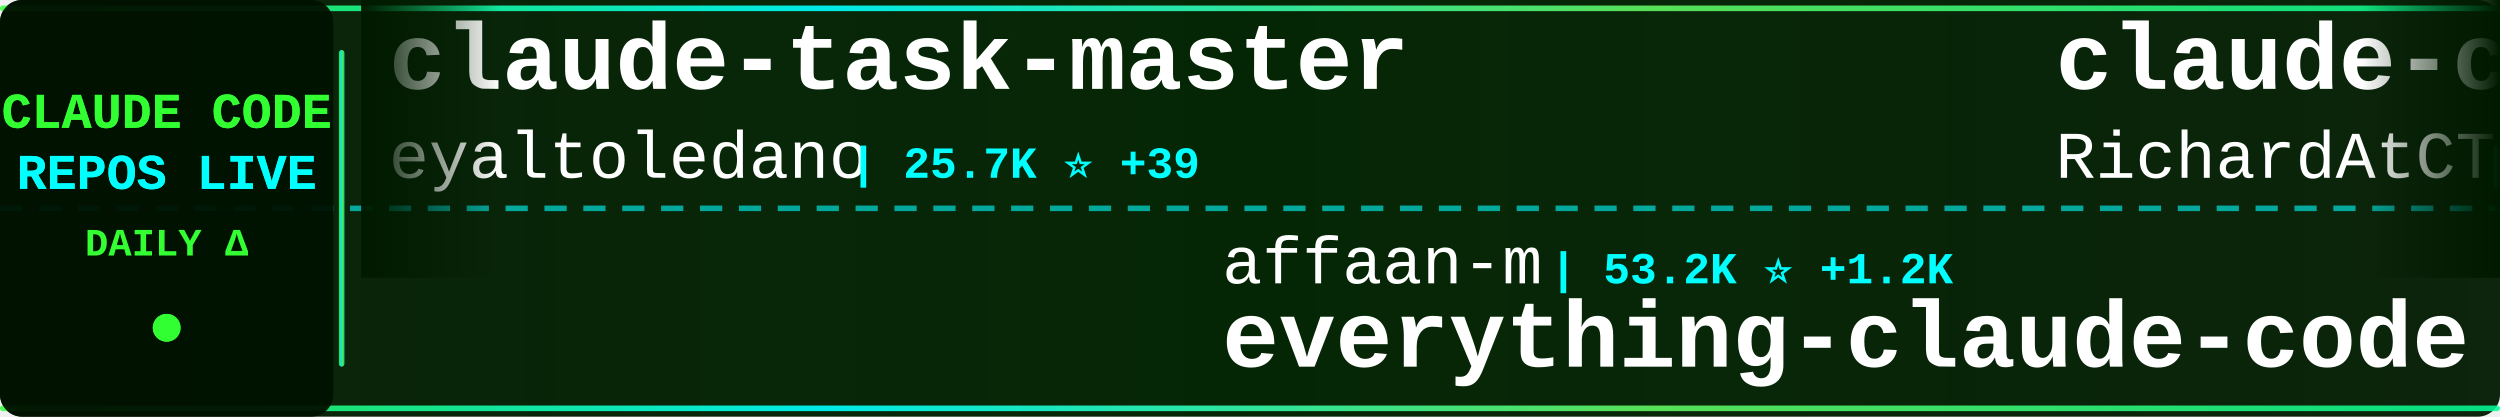
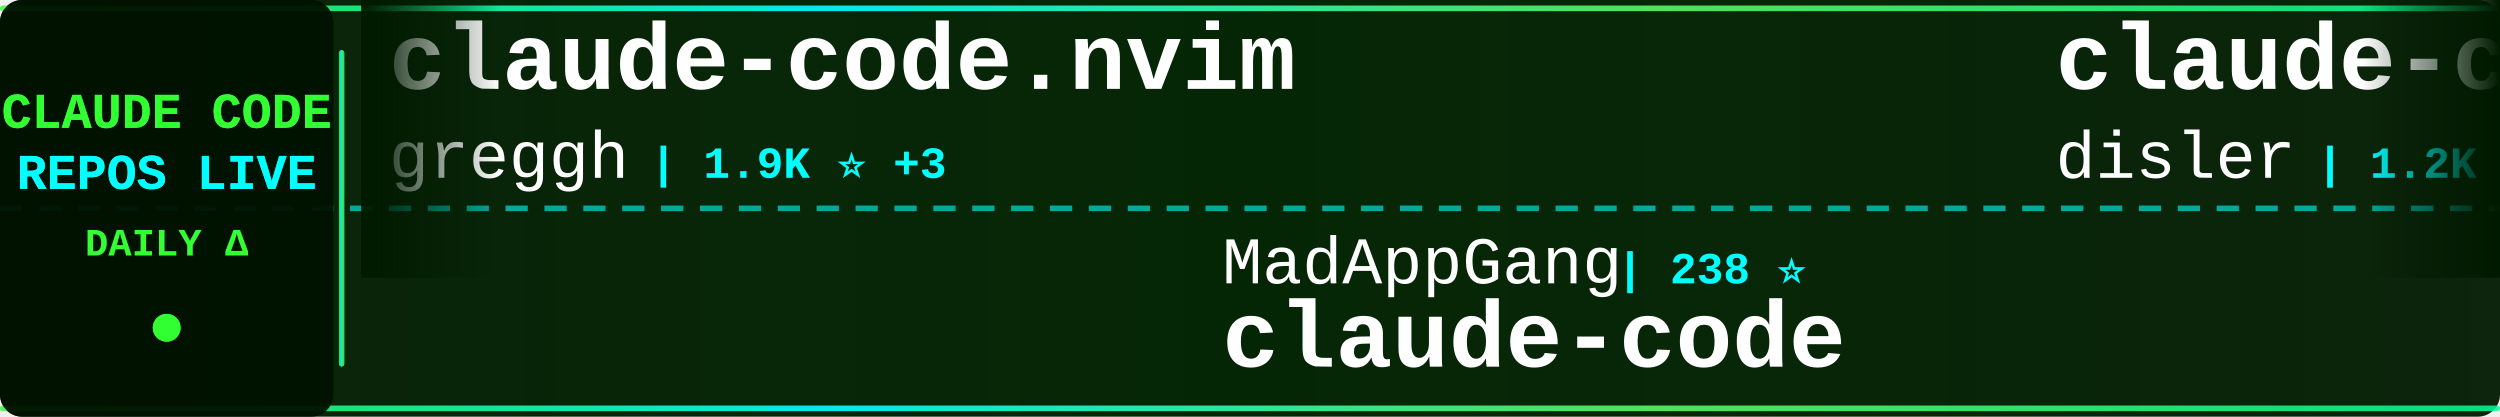
<svg xmlns="http://www.w3.org/2000/svg" width="900" height="150">
  <defs>
    <linearGradient id="tickerBg" x1="0%" y1="0%" x2="100%" y2="0%">
      <stop offset="0%" style="stop-color:#001a00;stop-opacity:0.95" />
      <stop offset="50%" style="stop-color:#002200;stop-opacity:0.98" />
      <stop offset="100%" style="stop-color:#001a00;stop-opacity:0.95" />
    </linearGradient>
    <linearGradient id="borderGrad" x1="0%" y1="0%" x2="100%" y2="0%">
      <stop offset="0%" style="stop-color:#33ff33;stop-opacity:0.85">
        <animate attributeName="stop-opacity" values="0.85;1;0.85" dur="2s" repeatCount="indefinite" />
      </stop>
      <stop offset="33%" style="stop-color:#00ffff;stop-opacity:0.9">
        <animate attributeName="stop-opacity" values="0.9;1;0.9" dur="2.2s" repeatCount="indefinite" />
      </stop>
      <stop offset="66%" style="stop-color:#66ff66;stop-opacity:0.85">
        <animate attributeName="stop-opacity" values="0.85;1;0.85" dur="1.8s" repeatCount="indefinite" />
      </stop>
      <stop offset="100%" style="stop-color:#00ff99;stop-opacity:0.85">
        <animate attributeName="stop-opacity" values="0.85;1;0.85" dur="2s" repeatCount="indefinite" />
      </stop>
    </linearGradient>
    <filter id="textGlow">
      <feGaussianBlur stdDeviation="0.1" result="coloredBlur" />
      <feMerge>
        <feMergeNode in="coloredBlur" />
        <feMergeNode in="SourceGraphic" />
      </feMerge>
    </filter>
    <filter id="metricGlow">
      <feGaussianBlur stdDeviation="0.2" result="coloredBlur" />
      <feMerge>
        <feMergeNode in="coloredBlur" />
        <feMergeNode in="SourceGraphic" />
      </feMerge>
    </filter>
    <linearGradient id="leftFade" x1="0%" y1="0%" x2="100%" y2="0%">
      <stop offset="0%" style="stop-color:#001a00;stop-opacity:1" />
      <stop offset="100%" style="stop-color:#001a00;stop-opacity:0" />
    </linearGradient>
    <linearGradient id="rightFade" x1="0%" y1="0%" x2="100%" y2="0%">
      <stop offset="0%" style="stop-color:#001a00;stop-opacity:0" />
      <stop offset="100%" style="stop-color:#001a00;stop-opacity:1" />
    </linearGradient>
  </defs>
  <rect width="900" height="150" fill="url(#tickerBg)" rx="8" />
  <rect x="0" y="2" width="900" height="2" fill="url(#borderGrad)" rx="1" />
  <rect x="0" y="146" width="900" height="2" fill="url(#borderGrad)" rx="1" />
  <line x1="0" y1="75" x2="900" y2="75" stroke="#00ffff" stroke-width="2" stroke-dasharray="8 6" opacity="0.6" />
  <rect x="0" y="0" width="120" height="150" fill="#001100" opacity="0.95" rx="8" />
  <text x="60" y="46" font-family="'Courier New', monospace" font-size="18" font-weight="bold" fill="#33ff33" text-anchor="middle" filter="url(#textGlow)">
    CLAUDE CODE
  </text>
  <text x="60" y="68" font-family="'Courier New', monospace" font-size="18" font-weight="bold" fill="#00ffff" text-anchor="middle" filter="url(#textGlow)">
    REPOS LIVE
  </text>
  <text x="60" y="92" font-family="'Courier New', monospace" font-size="14" font-weight="bold" fill="#33ff33" text-anchor="middle">
    DAILY Δ
  </text>
  <circle cx="60" cy="118" r="5" fill="#33ff33" filter="url(#metricGlow)">
    <animate attributeName="r" values="4;6;4" dur="1.5s" repeatCount="indefinite" />
    <animate attributeName="opacity" values="0.6;1;0.6" dur="1.5s" repeatCount="indefinite" />
  </circle>
  <rect x="122" y="18" width="2" height="114" fill="url(#borderGrad)" rx="1" />
  <clipPath id="tickerClip">
    <rect x="130" y="0" width="770" height="150" />
  </clipPath>
  <g clip-path="url(#tickerClip)">
    <g id="tickerItems">
      <animateTransform attributeName="transform" attributeType="XML" type="translate" from="0 0" to="-3000 0" dur="54s" repeatCount="indefinite" />
      <g transform="translate(0, 0)">
-         <text x="140" y="32" font-family="'Courier New', monospace" font-size="34" font-weight="bold" fill="#ffffff">claude-task-master</text>
-         <text x="140" y="64" font-family="'Courier New', monospace" font-size="24" font-weight="normal" fill="#ffffff" opacity="1.0">eyaltoledano</text>
-         <text x="306" y="64" font-family="'Courier New', monospace" font-size="16" font-weight="bold" fill="#00ffff"> | 25.7K ⭐ +39</text>
+         <text x="140" y="32" font-family="'Courier New', monospace" font-size="34" font-weight="bold" fill="#ffffff">claude-code.nvim</text>
+         <text x="140" y="64" font-family="'Courier New', monospace" font-size="24" font-weight="normal" fill="#ffffff" opacity="1.0">greggh</text>
+         <text x="234" y="64" font-family="'Courier New', monospace" font-size="16" font-weight="bold" fill="#00ffff"> | 1.9K ⭐ +3</text>
      </g>
      <g transform="translate(300, 0)">
-         <text x="140" y="102" font-family="'Courier New', monospace" font-size="24" font-weight="normal" fill="#ffffff" opacity="1.0">affaan-m</text>
-         <text x="258" y="102" font-family="'Courier New', monospace" font-size="16" font-weight="bold" fill="#00ffff"> | 53.2K ⭐ +1.2K</text>
-         <text x="140" y="132" font-family="'Courier New', monospace" font-size="34" font-weight="bold" fill="#ffffff">everything-claude-code</text>
+         <text x="140" y="102" font-family="'Courier New', monospace" font-size="24" font-weight="normal" fill="#ffffff" opacity="1.0">MadAppGang</text>
+         <text x="282" y="102" font-family="'Courier New', monospace" font-size="16" font-weight="bold" fill="#00ffff"> | 238 ⭐</text>
+         <text x="140" y="132" font-family="'Courier New', monospace" font-size="34" font-weight="bold" fill="#ffffff">claude-code</text>
      </g>
      <g transform="translate(600, 0)">
-         <text x="140" y="32" font-family="'Courier New', monospace" font-size="34" font-weight="bold" fill="#ffffff">claude-code-telegram</text>
-         <text x="140" y="64" font-family="'Courier New', monospace" font-size="24" font-weight="normal" fill="#ffffff" opacity="1.0">RichardAtCT</text>
-         <text x="294" y="64" font-family="'Courier New', monospace" font-size="16" font-weight="bold" fill="#00ffff"> | 1.7K ⭐ +40</text>
+         <text x="140" y="32" font-family="'Courier New', monospace" font-size="34" font-weight="bold" fill="#ffffff">claude-code-hooks-multi-...</text>
+         <text x="140" y="64" font-family="'Courier New', monospace" font-size="24" font-weight="normal" fill="#ffffff" opacity="1.0">disler</text>
+         <text x="234" y="64" font-family="'Courier New', monospace" font-size="16" font-weight="bold" fill="#00ffff"> | 1.2K ⭐ +7</text>
      </g>
      <g transform="translate(900, 0)">
-         <text x="140" y="102" font-family="'Courier New', monospace" font-size="24" font-weight="normal" fill="#ffffff" opacity="1.0">opactorai</text>
-         <text x="270" y="102" font-family="'Courier New', monospace" font-size="16" font-weight="bold" fill="#00ffff"> | 3.8K ⭐ +3</text>
-         <text x="140" y="132" font-family="'Courier New', monospace" font-size="34" font-weight="bold" fill="#ffffff">Claudable</text>
+         <text x="140" y="102" font-family="'Courier New', monospace" font-size="24" font-weight="normal" fill="#ffffff" opacity="1.0">laravel</text>
+         <text x="246" y="102" font-family="'Courier New', monospace" font-size="16" font-weight="bold" fill="#00ffff"> | 504 ⭐</text>
+         <text x="140" y="132" font-family="'Courier New', monospace" font-size="34" font-weight="bold" fill="#ffffff">claude-code</text>
      </g>
      <g transform="translate(1200, 0)">
-         <text x="140" y="32" font-family="'Courier New', monospace" font-size="34" font-weight="bold" fill="#ffffff">nanoclaw</text>
-         <text x="140" y="64" font-family="'Courier New', monospace" font-size="24" font-weight="normal" fill="#ffffff" opacity="1.0">qwibitai</text>
-         <text x="258" y="64" font-family="'Courier New', monospace" font-size="16" font-weight="bold" fill="#00ffff"> | 15.2K ⭐ +645</text>
+         <text x="140" y="32" font-family="'Courier New', monospace" font-size="34" font-weight="bold" fill="#ffffff">claude-code-sub-agents</text>
+         <text x="140" y="64" font-family="'Courier New', monospace" font-size="24" font-weight="normal" fill="#ffffff" opacity="1.0">lst97</text>
+         <text x="222" y="64" font-family="'Courier New', monospace" font-size="16" font-weight="bold" fill="#00ffff"> | 1.4K ⭐ +1</text>
      </g>
      <g transform="translate(1500, 0)">
-         <text x="140" y="102" font-family="'Courier New', monospace" font-size="24" font-weight="normal" fill="#ffffff" opacity="1.0">diet103</text>
-         <text x="246" y="102" font-family="'Courier New', monospace" font-size="16" font-weight="bold" fill="#00ffff"> | 9.1K ⭐ +19</text>
-         <text x="140" y="132" font-family="'Courier New', monospace" font-size="34" font-weight="bold" fill="#ffffff">claude-code-infrastructu...</text>
+         <text x="140" y="102" font-family="'Courier New', monospace" font-size="24" font-weight="normal" fill="#ffffff" opacity="1.0">kodu-ai</text>
+         <text x="246" y="102" font-family="'Courier New', monospace" font-size="16" font-weight="bold" fill="#00ffff"> | 5.3K ⭐ +1</text>
+         <text x="140" y="132" font-family="'Courier New', monospace" font-size="34" font-weight="bold" fill="#ffffff">claude-coder</text>
      </g>
      <g transform="translate(1800, 0)">
-         <text x="140" y="32" font-family="'Courier New', monospace" font-size="34" font-weight="bold" fill="#ffffff">openskills</text>
-         <text x="140" y="64" font-family="'Courier New', monospace" font-size="24" font-weight="normal" fill="#ffffff" opacity="1.0">numman-ali</text>
-         <text x="282" y="64" font-family="'Courier New', monospace" font-size="16" font-weight="bold" fill="#00ffff"> | 8.6K ⭐ +50</text>
+         <text x="140" y="32" font-family="'Courier New', monospace" font-size="34" font-weight="bold" fill="#ffffff">claude-code-infrastructu...</text>
+         <text x="140" y="64" font-family="'Courier New', monospace" font-size="24" font-weight="normal" fill="#ffffff" opacity="1.0">diet103</text>
+         <text x="246" y="64" font-family="'Courier New', monospace" font-size="16" font-weight="bold" fill="#00ffff"> | 9.1K ⭐ +18</text>
      </g>
      <g transform="translate(2100, 0)">
-         <text x="140" y="102" font-family="'Courier New', monospace" font-size="24" font-weight="normal" fill="#ffffff" opacity="1.0">Yuyz0112</text>
-         <text x="258" y="102" font-family="'Courier New', monospace" font-size="16" font-weight="bold" fill="#00ffff"> | 2.1K ⭐ +4</text>
-         <text x="140" y="132" font-family="'Courier New', monospace" font-size="34" font-weight="bold" fill="#ffffff">claude-code-reverse</text>
+         <text x="140" y="102" font-family="'Courier New', monospace" font-size="24" font-weight="normal" fill="#ffffff" opacity="1.0">nishimoto265</text>
+         <text x="306" y="102" font-family="'Courier New', monospace" font-size="16" font-weight="bold" fill="#00ffff"> | 492 ⭐</text>
+         <text x="140" y="132" font-family="'Courier New', monospace" font-size="34" font-weight="bold" fill="#ffffff">Claude-Code-Communicatio...</text>
      </g>
      <g transform="translate(2400, 0)">
-         <text x="140" y="32" font-family="'Courier New', monospace" font-size="34" font-weight="bold" fill="#ffffff">claude-code-my-workflow</text>
-         <text x="140" y="64" font-family="'Courier New', monospace" font-size="24" font-weight="normal" fill="#ffffff" opacity="1.0">pedrohcgs</text>
-         <text x="270" y="64" font-family="'Courier New', monospace" font-size="16" font-weight="bold" fill="#00ffff"> | 441 ⭐ +9</text>
+         <text x="140" y="32" font-family="'Courier New', monospace" font-size="34" font-weight="bold" fill="#ffffff">claude-plugins-official</text>
+         <text x="140" y="64" font-family="'Courier New', monospace" font-size="24" font-weight="normal" fill="#ffffff" opacity="1.0">anthropics</text>
+         <text x="282" y="64" font-family="'Courier New', monospace" font-size="16" font-weight="bold" fill="#00ffff"> | 8.4K ⭐ +82</text>
      </g>
      <g transform="translate(2700, 0)">
-         <text x="140" y="102" font-family="'Courier New', monospace" font-size="24" font-weight="normal" fill="#ffffff" opacity="1.0">anthropics</text>
-         <text x="282" y="102" font-family="'Courier New', monospace" font-size="16" font-weight="bold" fill="#00ffff"> | 589 ⭐ +1</text>
-         <text x="140" y="132" font-family="'Courier New', monospace" font-size="34" font-weight="bold" fill="#ffffff">claude-code-base-action</text>
+         <text x="140" y="102" font-family="'Courier New', monospace" font-size="24" font-weight="normal" fill="#ffffff" opacity="1.0">Pimzino</text>
+         <text x="246" y="102" font-family="'Courier New', monospace" font-size="16" font-weight="bold" fill="#00ffff"> | 3.5K ⭐ +7</text>
+         <text x="140" y="132" font-family="'Courier New', monospace" font-size="34" font-weight="bold" fill="#ffffff">claude-code-spec-workflo...</text>
      </g>
      <g transform="translate(3000, 0)">
-         <text x="140" y="32" font-family="'Courier New', monospace" font-size="34" font-weight="bold" fill="#ffffff">claude-task-master</text>
-         <text x="140" y="64" font-family="'Courier New', monospace" font-size="24" font-weight="normal" fill="#ffffff" opacity="1.0">eyaltoledano</text>
-         <text x="306" y="64" font-family="'Courier New', monospace" font-size="16" font-weight="bold" fill="#00ffff"> | 25.7K ⭐ +39</text>
+         <text x="140" y="32" font-family="'Courier New', monospace" font-size="34" font-weight="bold" fill="#ffffff">claude-code.nvim</text>
+         <text x="140" y="64" font-family="'Courier New', monospace" font-size="24" font-weight="normal" fill="#ffffff" opacity="1.0">greggh</text>
+         <text x="234" y="64" font-family="'Courier New', monospace" font-size="16" font-weight="bold" fill="#00ffff"> | 1.9K ⭐ +3</text>
      </g>
      <g transform="translate(3300, 0)">
-         <text x="140" y="102" font-family="'Courier New', monospace" font-size="24" font-weight="normal" fill="#ffffff" opacity="1.0">affaan-m</text>
-         <text x="258" y="102" font-family="'Courier New', monospace" font-size="16" font-weight="bold" fill="#00ffff"> | 53.2K ⭐ +1.2K</text>
-         <text x="140" y="132" font-family="'Courier New', monospace" font-size="34" font-weight="bold" fill="#ffffff">everything-claude-code</text>
+         <text x="140" y="102" font-family="'Courier New', monospace" font-size="24" font-weight="normal" fill="#ffffff" opacity="1.0">MadAppGang</text>
+         <text x="282" y="102" font-family="'Courier New', monospace" font-size="16" font-weight="bold" fill="#00ffff"> | 238 ⭐</text>
+         <text x="140" y="132" font-family="'Courier New', monospace" font-size="34" font-weight="bold" fill="#ffffff">claude-code</text>
      </g>
      <g transform="translate(3600, 0)">
-         <text x="140" y="32" font-family="'Courier New', monospace" font-size="34" font-weight="bold" fill="#ffffff">claude-code-telegram</text>
-         <text x="140" y="64" font-family="'Courier New', monospace" font-size="24" font-weight="normal" fill="#ffffff" opacity="1.0">RichardAtCT</text>
-         <text x="294" y="64" font-family="'Courier New', monospace" font-size="16" font-weight="bold" fill="#00ffff"> | 1.7K ⭐ +40</text>
+         <text x="140" y="32" font-family="'Courier New', monospace" font-size="34" font-weight="bold" fill="#ffffff">claude-code-hooks-multi-...</text>
+         <text x="140" y="64" font-family="'Courier New', monospace" font-size="24" font-weight="normal" fill="#ffffff" opacity="1.0">disler</text>
+         <text x="234" y="64" font-family="'Courier New', monospace" font-size="16" font-weight="bold" fill="#00ffff"> | 1.2K ⭐ +7</text>
      </g>
      <g transform="translate(3900, 0)">
-         <text x="140" y="102" font-family="'Courier New', monospace" font-size="24" font-weight="normal" fill="#ffffff" opacity="1.0">opactorai</text>
-         <text x="270" y="102" font-family="'Courier New', monospace" font-size="16" font-weight="bold" fill="#00ffff"> | 3.8K ⭐ +3</text>
-         <text x="140" y="132" font-family="'Courier New', monospace" font-size="34" font-weight="bold" fill="#ffffff">Claudable</text>
+         <text x="140" y="102" font-family="'Courier New', monospace" font-size="24" font-weight="normal" fill="#ffffff" opacity="1.0">laravel</text>
+         <text x="246" y="102" font-family="'Courier New', monospace" font-size="16" font-weight="bold" fill="#00ffff"> | 504 ⭐</text>
+         <text x="140" y="132" font-family="'Courier New', monospace" font-size="34" font-weight="bold" fill="#ffffff">claude-code</text>
      </g>
    </g>
  </g>
  <rect x="130" y="0" width="50" height="100" fill="url(#leftFade)" />
  <rect x="850" y="0" width="50" height="100" fill="url(#rightFade)" />
</svg>
